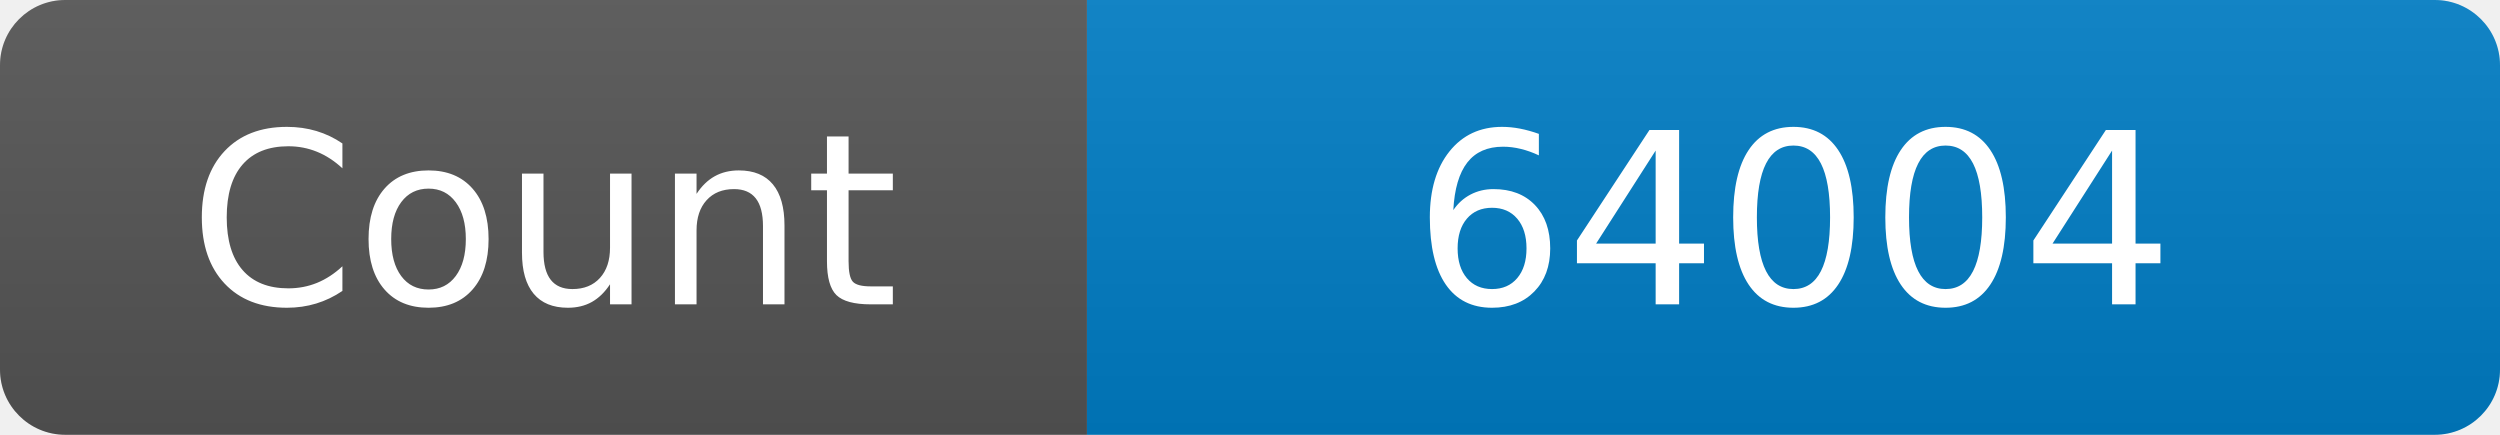
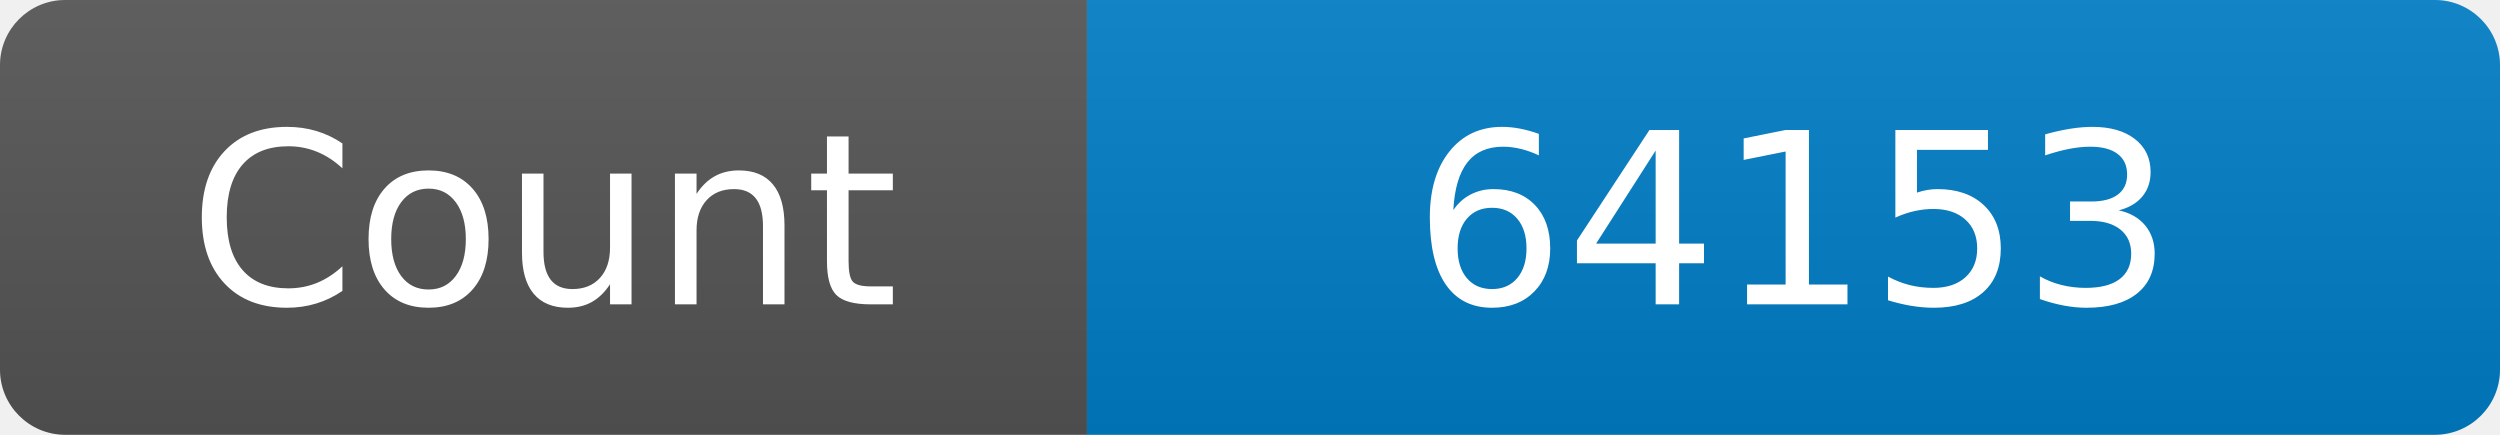
<svg xmlns="http://www.w3.org/2000/svg" width="115" height="20" role="img" aria-label="Maintained?: yes">
  <linearGradient id="s" x2="0" y2="100%">
    <stop offset="0" stop-color="#bbb" stop-opacity=".1" />
    <stop offset="1" stop-opacity=".1" />
  </linearGradient>
  <clipPath id="r">
    <rect width="115" height="20" rx="3" fill="#fff" />
  </clipPath>
  <g clip-path="url(#r)">
    <rect width="50" height="20" fill="#555" />
    <rect x="50" width="160" height="20" fill="#007ec6" />
    <rect width="115" height="20" fill="url(#s)" />
  </g>
  <g fill="#fff" text-anchor="middle" font-family="Verdana,Geneva,DejaVu Sans,sans-serif" font-size="110">
    <text x="250" y="140" transform="scale(.1)" fill="#fff">Count</text>
-     <text x="825" y="140" transform="scale(.1)" fill="#fff">64004</text>
+     <text x="825" y="140" transform="scale(.1)" fill="#fff">64153</text>
  </g>
</svg>
